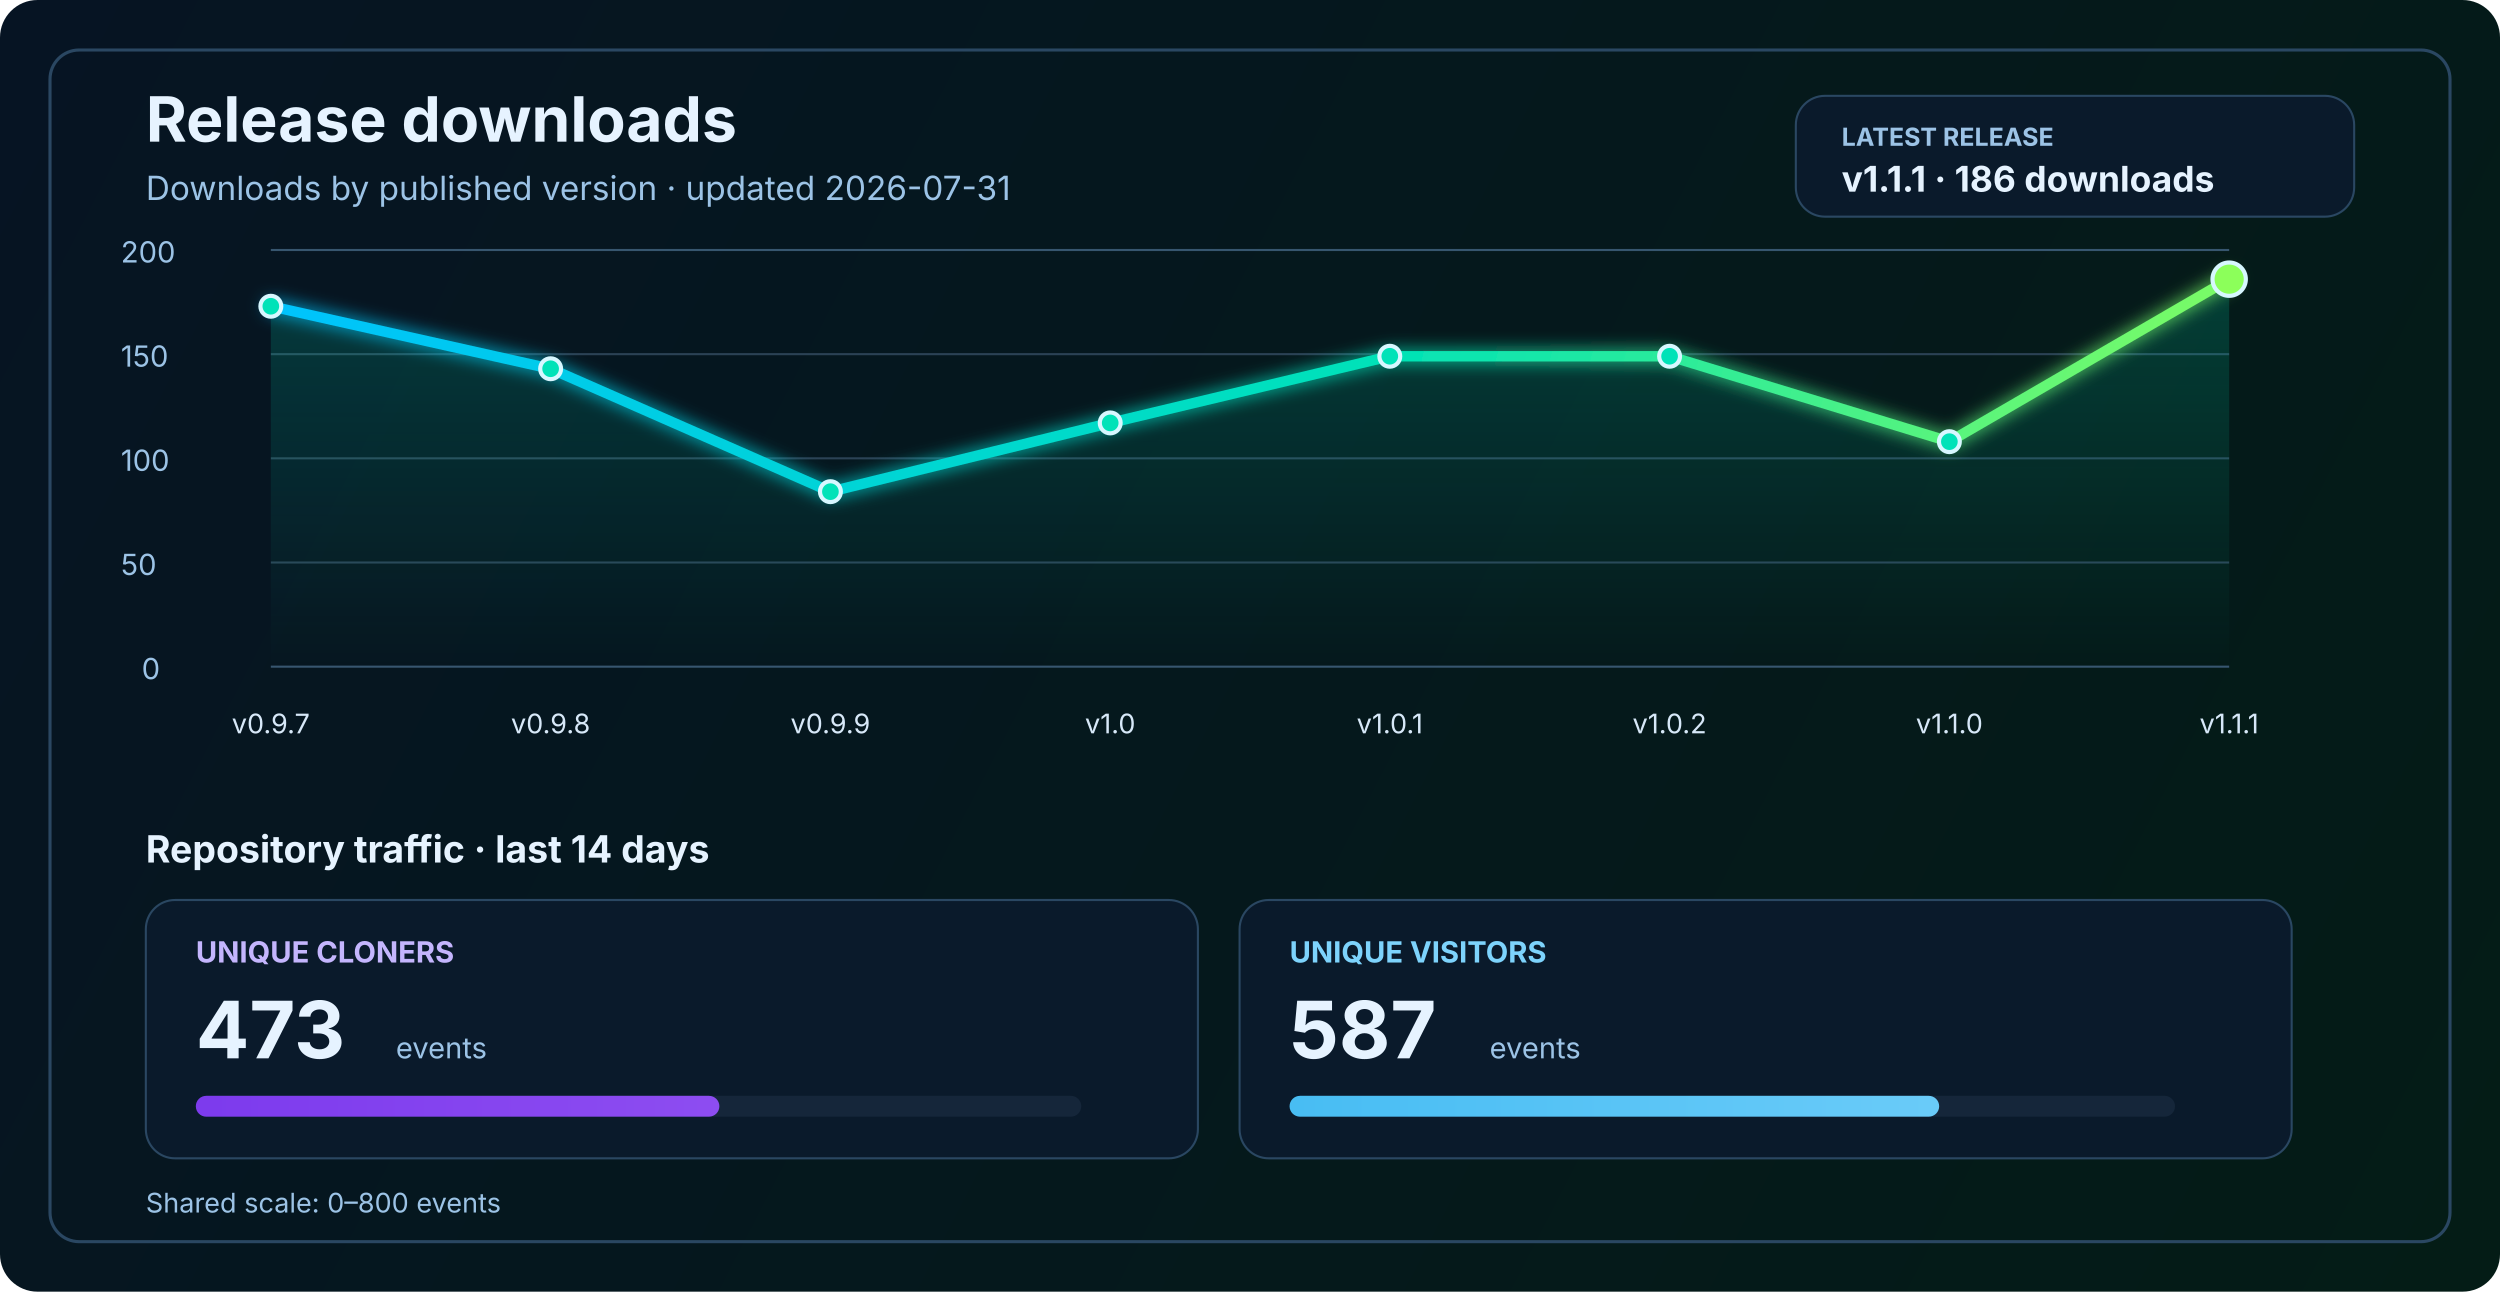
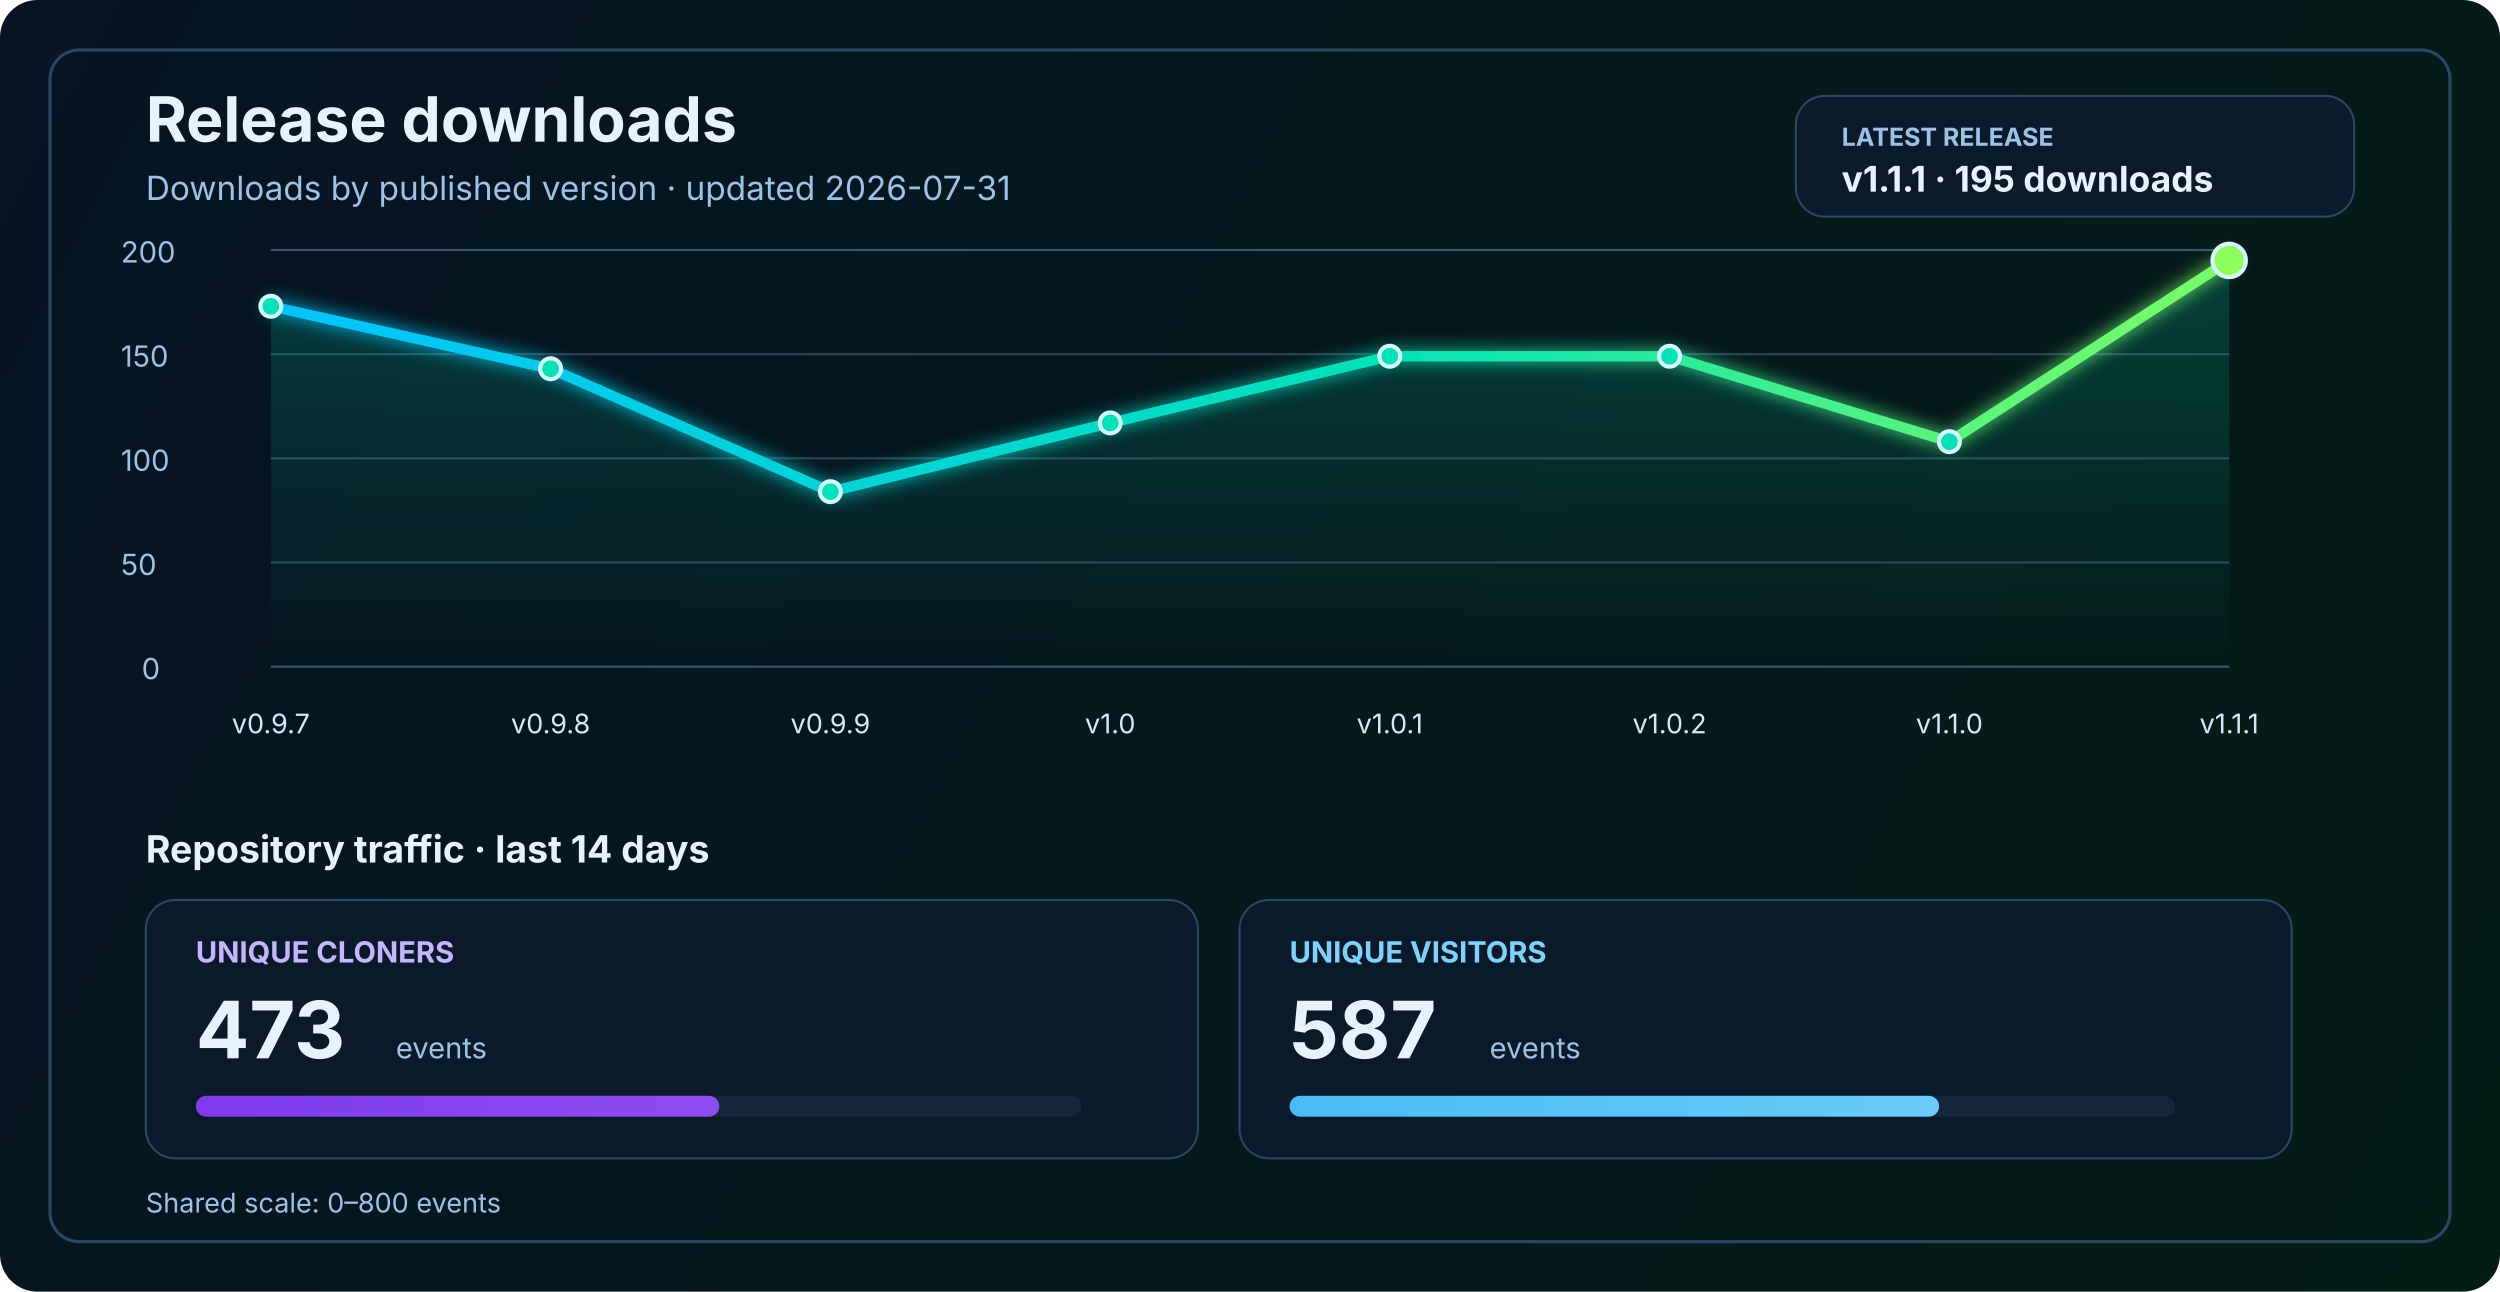
<svg xmlns="http://www.w3.org/2000/svg" width="1200" height="620" viewBox="0 0 1200 620" fill="none" role="img" aria-labelledby="title desc">
  <defs>
    <linearGradient id="bg" x1="0" y1="0" x2="1200" y2="620" gradientUnits="userSpaceOnUse">
      <stop stop-color="#061423" />
      <stop offset="1" stop-color="#041C16" />
    </linearGradient>
    <linearGradient id="line" x1="130" y1="86" x2="1070" y2="340" gradientUnits="userSpaceOnUse">
      <stop stop-color="#00C2FF" />
      <stop offset="0.55" stop-color="#00E2B8" />
      <stop offset="1" stop-color="#8CFF5A" />
    </linearGradient>
    <linearGradient id="area" x1="0" y1="120" x2="0" y2="320" gradientUnits="userSpaceOnUse">
      <stop stop-color="#00E2B8" stop-opacity="0.20" />
      <stop offset="1" stop-color="#00E2B8" stop-opacity="0" />
    </linearGradient>
    <linearGradient id="cloneFill" x1="86" y1="450" x2="1110" y2="450" gradientUnits="userSpaceOnUse">
      <stop stop-color="#7C3AED" />
      <stop offset="1" stop-color="#C084FC" />
    </linearGradient>
    <linearGradient id="viewFill" x1="86" y1="482" x2="1110" y2="482" gradientUnits="userSpaceOnUse">
      <stop stop-color="#0EA5E9" />
      <stop offset="1" stop-color="#7DD3FC" />
    </linearGradient>
    <filter id="glow" x="-50%" y="-50%" width="200%" height="200%">
      <feGaussianBlur stdDeviation="4" result="blur" />
      <feMerge>
        <feMergeNode in="blur" />
        <feMergeNode in="SourceGraphic" />
      </feMerge>
    </filter>
  </defs>
  <rect width="1200" height="620" rx="18" fill="url(#bg)" />
  <rect x="24" y="24" width="1152" height="572" rx="14" stroke="#2A4762" stroke-width="1.5" />
  <text x="70" y="68" fill="#E6F3FF" font-size="30" font-family="SF Pro Display, -apple-system, BlinkMacSystemFont, Segoe UI, sans-serif" font-weight="700">Release downloads</text>
  <text x="70" y="96" fill="#9CC3E6" font-size="16" font-family="SF Pro Text, -apple-system, BlinkMacSystemFont, Segoe UI, sans-serif">Downloads by published version · updated 2026-07-31</text>
  <rect x="862" y="46" width="268" height="58" rx="14" fill="#0A1A2B" stroke="#2A4762" stroke-width="1" />
  <text x="884" y="70" fill="#9CC3E6" font-size="12" font-family="SF Pro Text, -apple-system, BlinkMacSystemFont, Segoe UI, sans-serif" font-weight="700">LATEST RELEASE</text>
-   <text x="884" y="92" fill="#E6F3FF" font-size="17" font-family="SF Pro Text, -apple-system, BlinkMacSystemFont, Segoe UI, sans-serif" font-weight="700">v1.1.1 · 186 downloads</text>
+   <text x="884" y="92" fill="#E6F3FF" font-size="17" font-family="SF Pro Text, -apple-system, BlinkMacSystemFont, Segoe UI, sans-serif" font-weight="700">v1.1.1 · 195 downloads</text>
  <line x1="130" y1="320.0" x2="1070" y2="320.0" stroke="#37566F" stroke-width="1" />
  <line x1="130" y1="270.0" x2="1070" y2="270.0" stroke="#2B4255" stroke-width="1" />
  <line x1="130" y1="220.0" x2="1070" y2="220.0" stroke="#2B4255" stroke-width="1" />
  <line x1="130" y1="170.0" x2="1070" y2="170.0" stroke="#2B4255" stroke-width="1" />
  <line x1="130" y1="120.0" x2="1070" y2="120.0" stroke="#37566F" stroke-width="1" />
  <text x="68" y="326.0" fill="#9CC3E6" font-size="14" font-family="SF Pro Text, -apple-system, BlinkMacSystemFont, Segoe UI, sans-serif">0</text>
  <text x="58" y="276.0" fill="#9CC3E6" font-size="14" font-family="SF Pro Text, -apple-system, BlinkMacSystemFont, Segoe UI, sans-serif">50</text>
  <text x="58" y="226.0" fill="#9CC3E6" font-size="14" font-family="SF Pro Text, -apple-system, BlinkMacSystemFont, Segoe UI, sans-serif">100</text>
  <text x="58" y="176.0" fill="#9CC3E6" font-size="14" font-family="SF Pro Text, -apple-system, BlinkMacSystemFont, Segoe UI, sans-serif">150</text>
  <text x="58" y="126.0" fill="#9CC3E6" font-size="14" font-family="SF Pro Text, -apple-system, BlinkMacSystemFont, Segoe UI, sans-serif">200</text>
-   <path d="M 130.0 147.0 L 264.3 177.0 L 398.6 236.0 L 532.9 203.0 L 667.1 171.0 L 801.4 171.0 L 935.7 212.0 L 1070.0 134.0 L 1070 320 L 130 320 Z" fill="url(#area)" />
-   <polyline points="130.0,147.0 264.3,177.0 398.6,236.0 532.9,203.0 667.1,171.0 801.4,171.0 935.7,212.0 1070.0,134.0" fill="none" stroke="url(#line)" stroke-width="5" stroke-linecap="round" stroke-linejoin="round" filter="url(#glow)" />
+   <path d="M 130.0 147.0 L 264.3 177.0 L 398.6 236.0 L 532.9 203.0 L 667.1 171.0 L 801.4 171.0 L 935.7 212.0 L 1070.0 125.0 L 1070 320 L 130 320 Z" fill="url(#area)" />
+   <polyline points="130.0,147.0 264.3,177.0 398.6,236.0 532.9,203.0 667.1,171.0 801.4,171.0 935.7,212.0 1070.0,125.0" fill="none" stroke="url(#line)" stroke-width="5" stroke-linecap="round" stroke-linejoin="round" filter="url(#glow)" />
  <circle cx="130.0" cy="147.0" r="5" fill="#00E2B8" stroke="#D7F7FF" stroke-width="2" />
  <circle cx="264.3" cy="177.0" r="5" fill="#00E2B8" stroke="#D7F7FF" stroke-width="2" />
  <circle cx="398.6" cy="236.0" r="5" fill="#00E2B8" stroke="#D7F7FF" stroke-width="2" />
  <circle cx="532.9" cy="203.0" r="5" fill="#00E2B8" stroke="#D7F7FF" stroke-width="2" />
  <circle cx="667.1" cy="171.0" r="5" fill="#00E2B8" stroke="#D7F7FF" stroke-width="2" />
  <circle cx="801.4" cy="171.0" r="5" fill="#00E2B8" stroke="#D7F7FF" stroke-width="2" />
  <circle cx="935.7" cy="212.0" r="5" fill="#00E2B8" stroke="#D7F7FF" stroke-width="2" />
-   <circle cx="1070.0" cy="134.0" r="8" fill="#8CFF5A" stroke="#D7F7FF" stroke-width="2" />
+   <circle cx="1070.0" cy="125.0" r="8" fill="#8CFF5A" stroke="#D7F7FF" stroke-width="2" />
  <text x="130.0" y="352" text-anchor="middle" fill="#D7E8F8" font-size="13" font-family="SF Pro Text, -apple-system, BlinkMacSystemFont, Segoe UI, sans-serif">v0.9.7</text>
  <text x="264.3" y="352" text-anchor="middle" fill="#D7E8F8" font-size="13" font-family="SF Pro Text, -apple-system, BlinkMacSystemFont, Segoe UI, sans-serif">v0.9.8</text>
  <text x="398.6" y="352" text-anchor="middle" fill="#D7E8F8" font-size="13" font-family="SF Pro Text, -apple-system, BlinkMacSystemFont, Segoe UI, sans-serif">v0.9.9</text>
  <text x="532.9" y="352" text-anchor="middle" fill="#D7E8F8" font-size="13" font-family="SF Pro Text, -apple-system, BlinkMacSystemFont, Segoe UI, sans-serif">v1.0</text>
  <text x="667.1" y="352" text-anchor="middle" fill="#D7E8F8" font-size="13" font-family="SF Pro Text, -apple-system, BlinkMacSystemFont, Segoe UI, sans-serif">v1.0.1</text>
  <text x="801.4" y="352" text-anchor="middle" fill="#D7E8F8" font-size="13" font-family="SF Pro Text, -apple-system, BlinkMacSystemFont, Segoe UI, sans-serif">v1.0.2</text>
  <text x="935.7" y="352" text-anchor="middle" fill="#D7E8F8" font-size="13" font-family="SF Pro Text, -apple-system, BlinkMacSystemFont, Segoe UI, sans-serif">v1.1.0</text>
  <text x="1070.0" y="352" text-anchor="middle" fill="#D7E8F8" font-size="13" font-family="SF Pro Text, -apple-system, BlinkMacSystemFont, Segoe UI, sans-serif">v1.1.1</text>
  <text x="70" y="414" fill="#E6F3FF" font-size="18" font-family="SF Pro Text, -apple-system, BlinkMacSystemFont, Segoe UI, sans-serif" font-weight="700">Repository traffic · last 14 days</text>
  <rect x="70" y="432" width="505" height="124" rx="14" fill="#0A1A2B" stroke="#2A4762" stroke-width="1" />
  <text x="94" y="462" fill="#C4B5FD" font-size="14" font-family="SF Pro Text, -apple-system, BlinkMacSystemFont, Segoe UI, sans-serif" font-weight="700">UNIQUE CLONERS</text>
  <text x="94" y="508" fill="#E6F3FF" font-size="38" font-family="SF Pro Display, -apple-system, BlinkMacSystemFont, Segoe UI, sans-serif" font-weight="700">473</text>
  <text x="190" y="508" fill="#9CC3E6" font-size="14" font-family="SF Pro Text, -apple-system, BlinkMacSystemFont, Segoe UI, sans-serif">events</text>
  <rect x="94" y="526" width="425" height="10" rx="5" fill="#15263A" />
  <rect x="94" y="526" width="251.3" height="10" rx="5" fill="url(#cloneFill)" />
  <rect x="595" y="432" width="505" height="124" rx="14" fill="#0A1A2B" stroke="#2A4762" stroke-width="1" />
  <text x="619" y="462" fill="#7DD3FC" font-size="14" font-family="SF Pro Text, -apple-system, BlinkMacSystemFont, Segoe UI, sans-serif" font-weight="700">UNIQUE VISITORS</text>
  <text x="619" y="508" fill="#E6F3FF" font-size="38" font-family="SF Pro Display, -apple-system, BlinkMacSystemFont, Segoe UI, sans-serif" font-weight="700">587</text>
  <text x="715" y="508" fill="#9CC3E6" font-size="14" font-family="SF Pro Text, -apple-system, BlinkMacSystemFont, Segoe UI, sans-serif">events</text>
  <rect x="619" y="526" width="425" height="10" rx="5" fill="#15263A" />
  <rect x="619" y="526" width="311.8" height="10" rx="5" fill="url(#viewFill)" />
  <text x="70" y="582" fill="#9CC3E6" font-size="13" font-family="SF Pro Text, -apple-system, BlinkMacSystemFont, Segoe UI, sans-serif">Shared scale: 0–800 events</text>
</svg>
